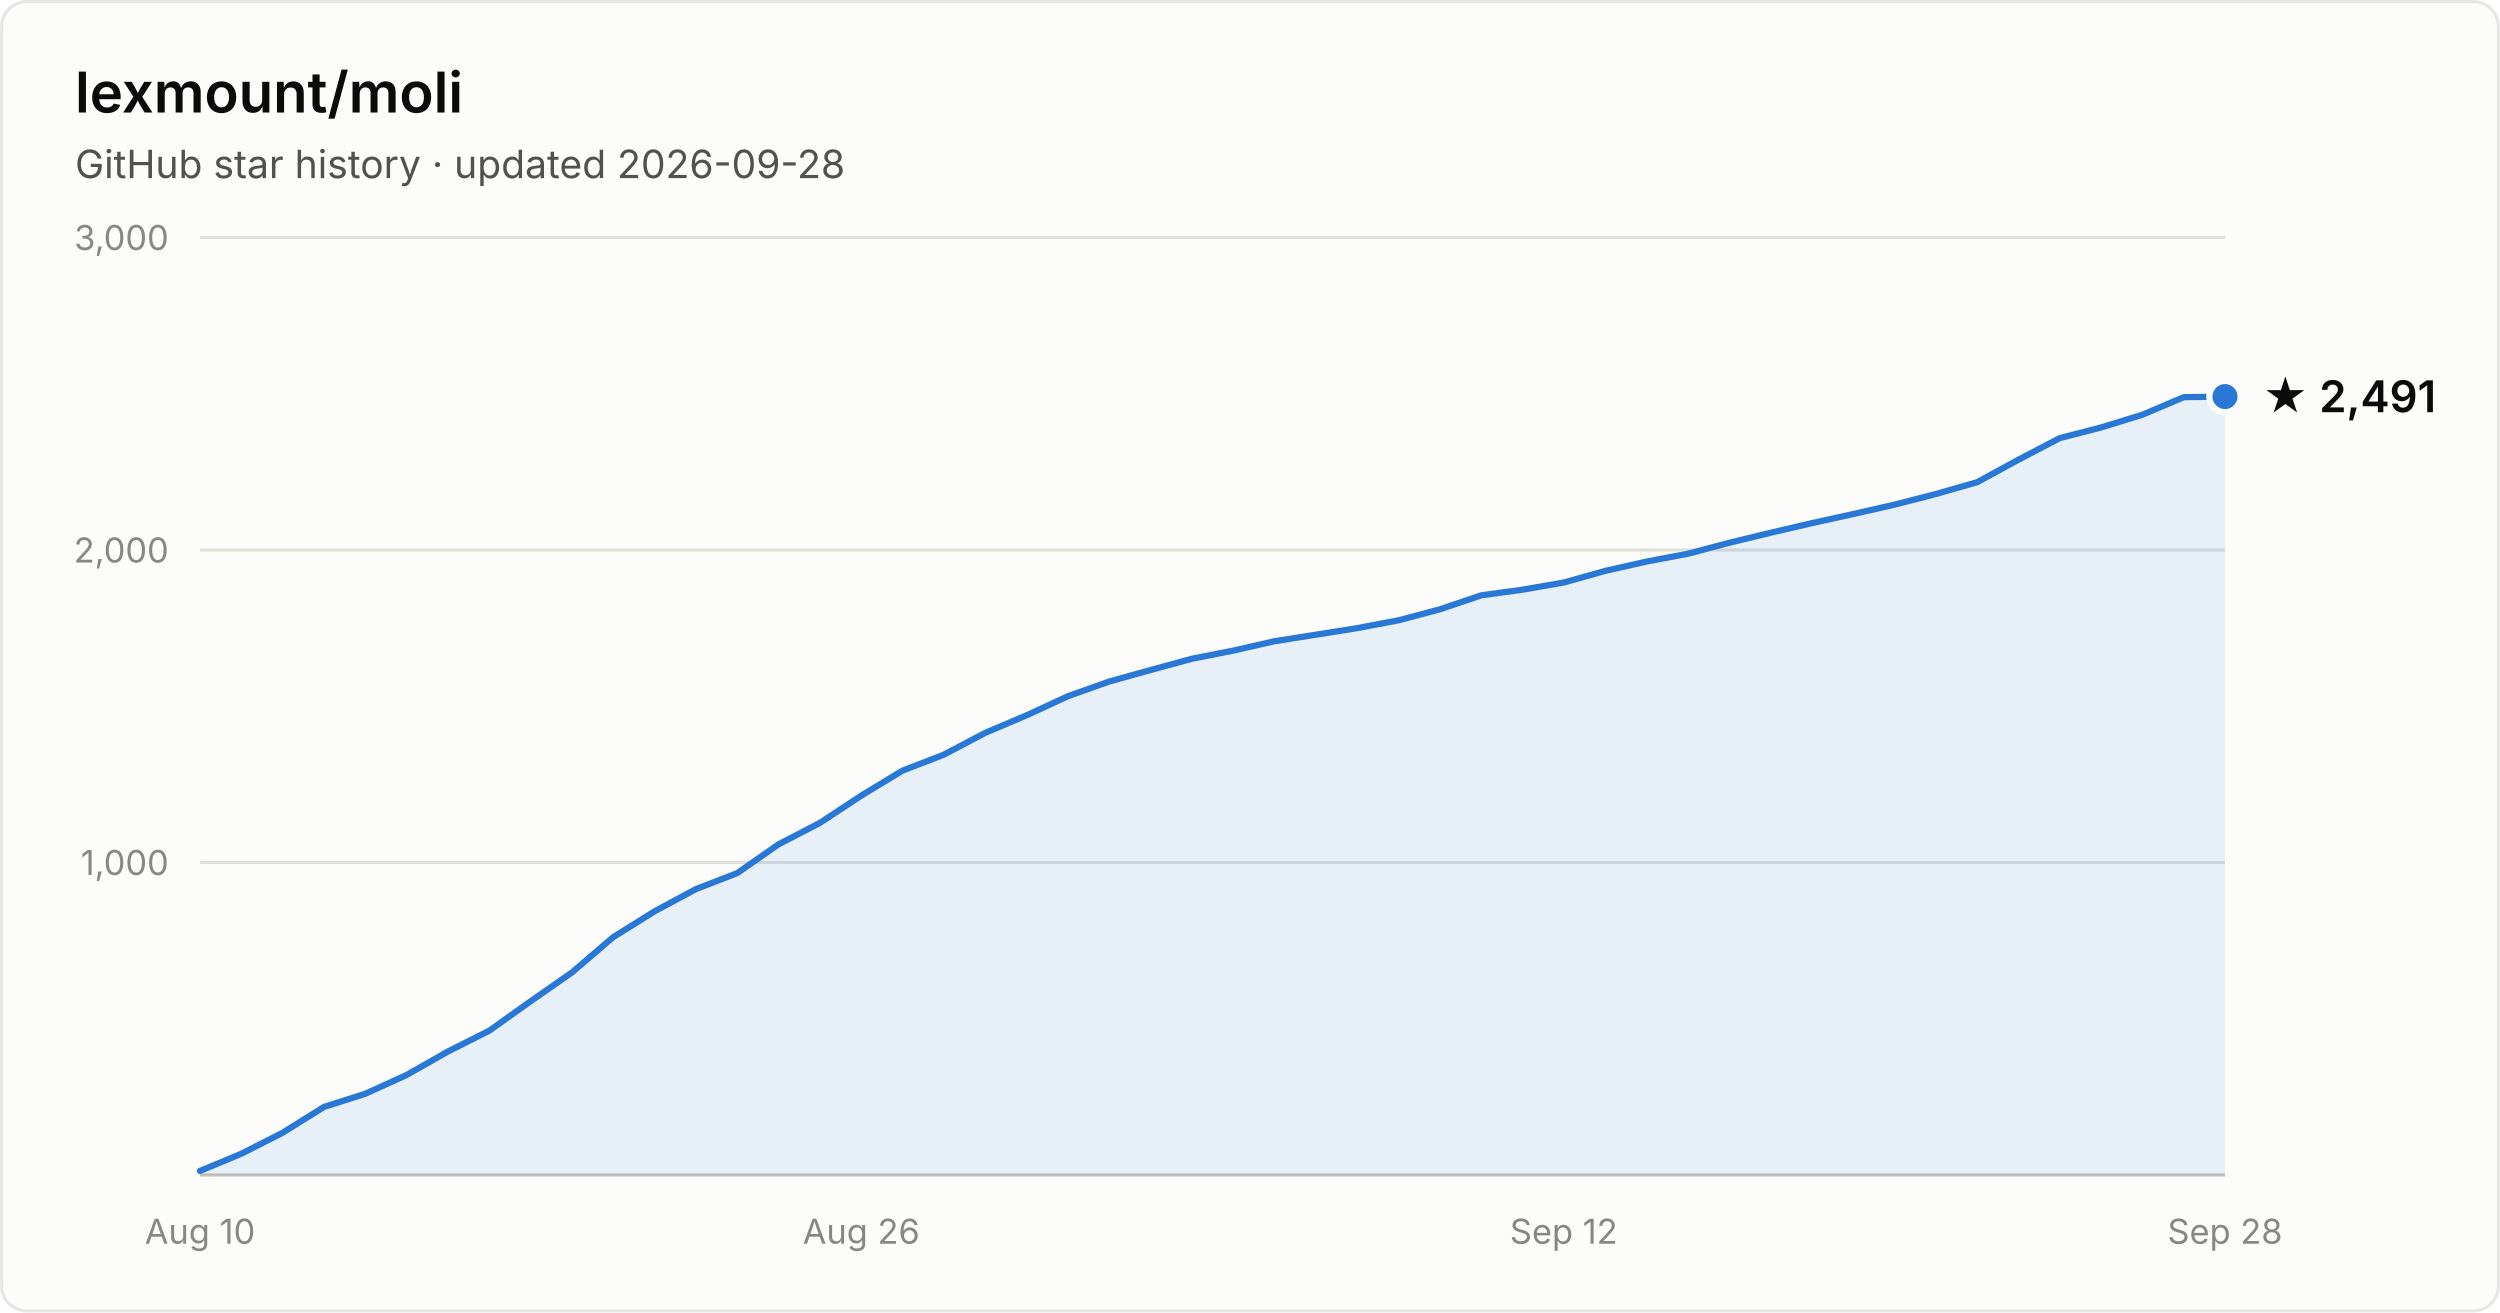
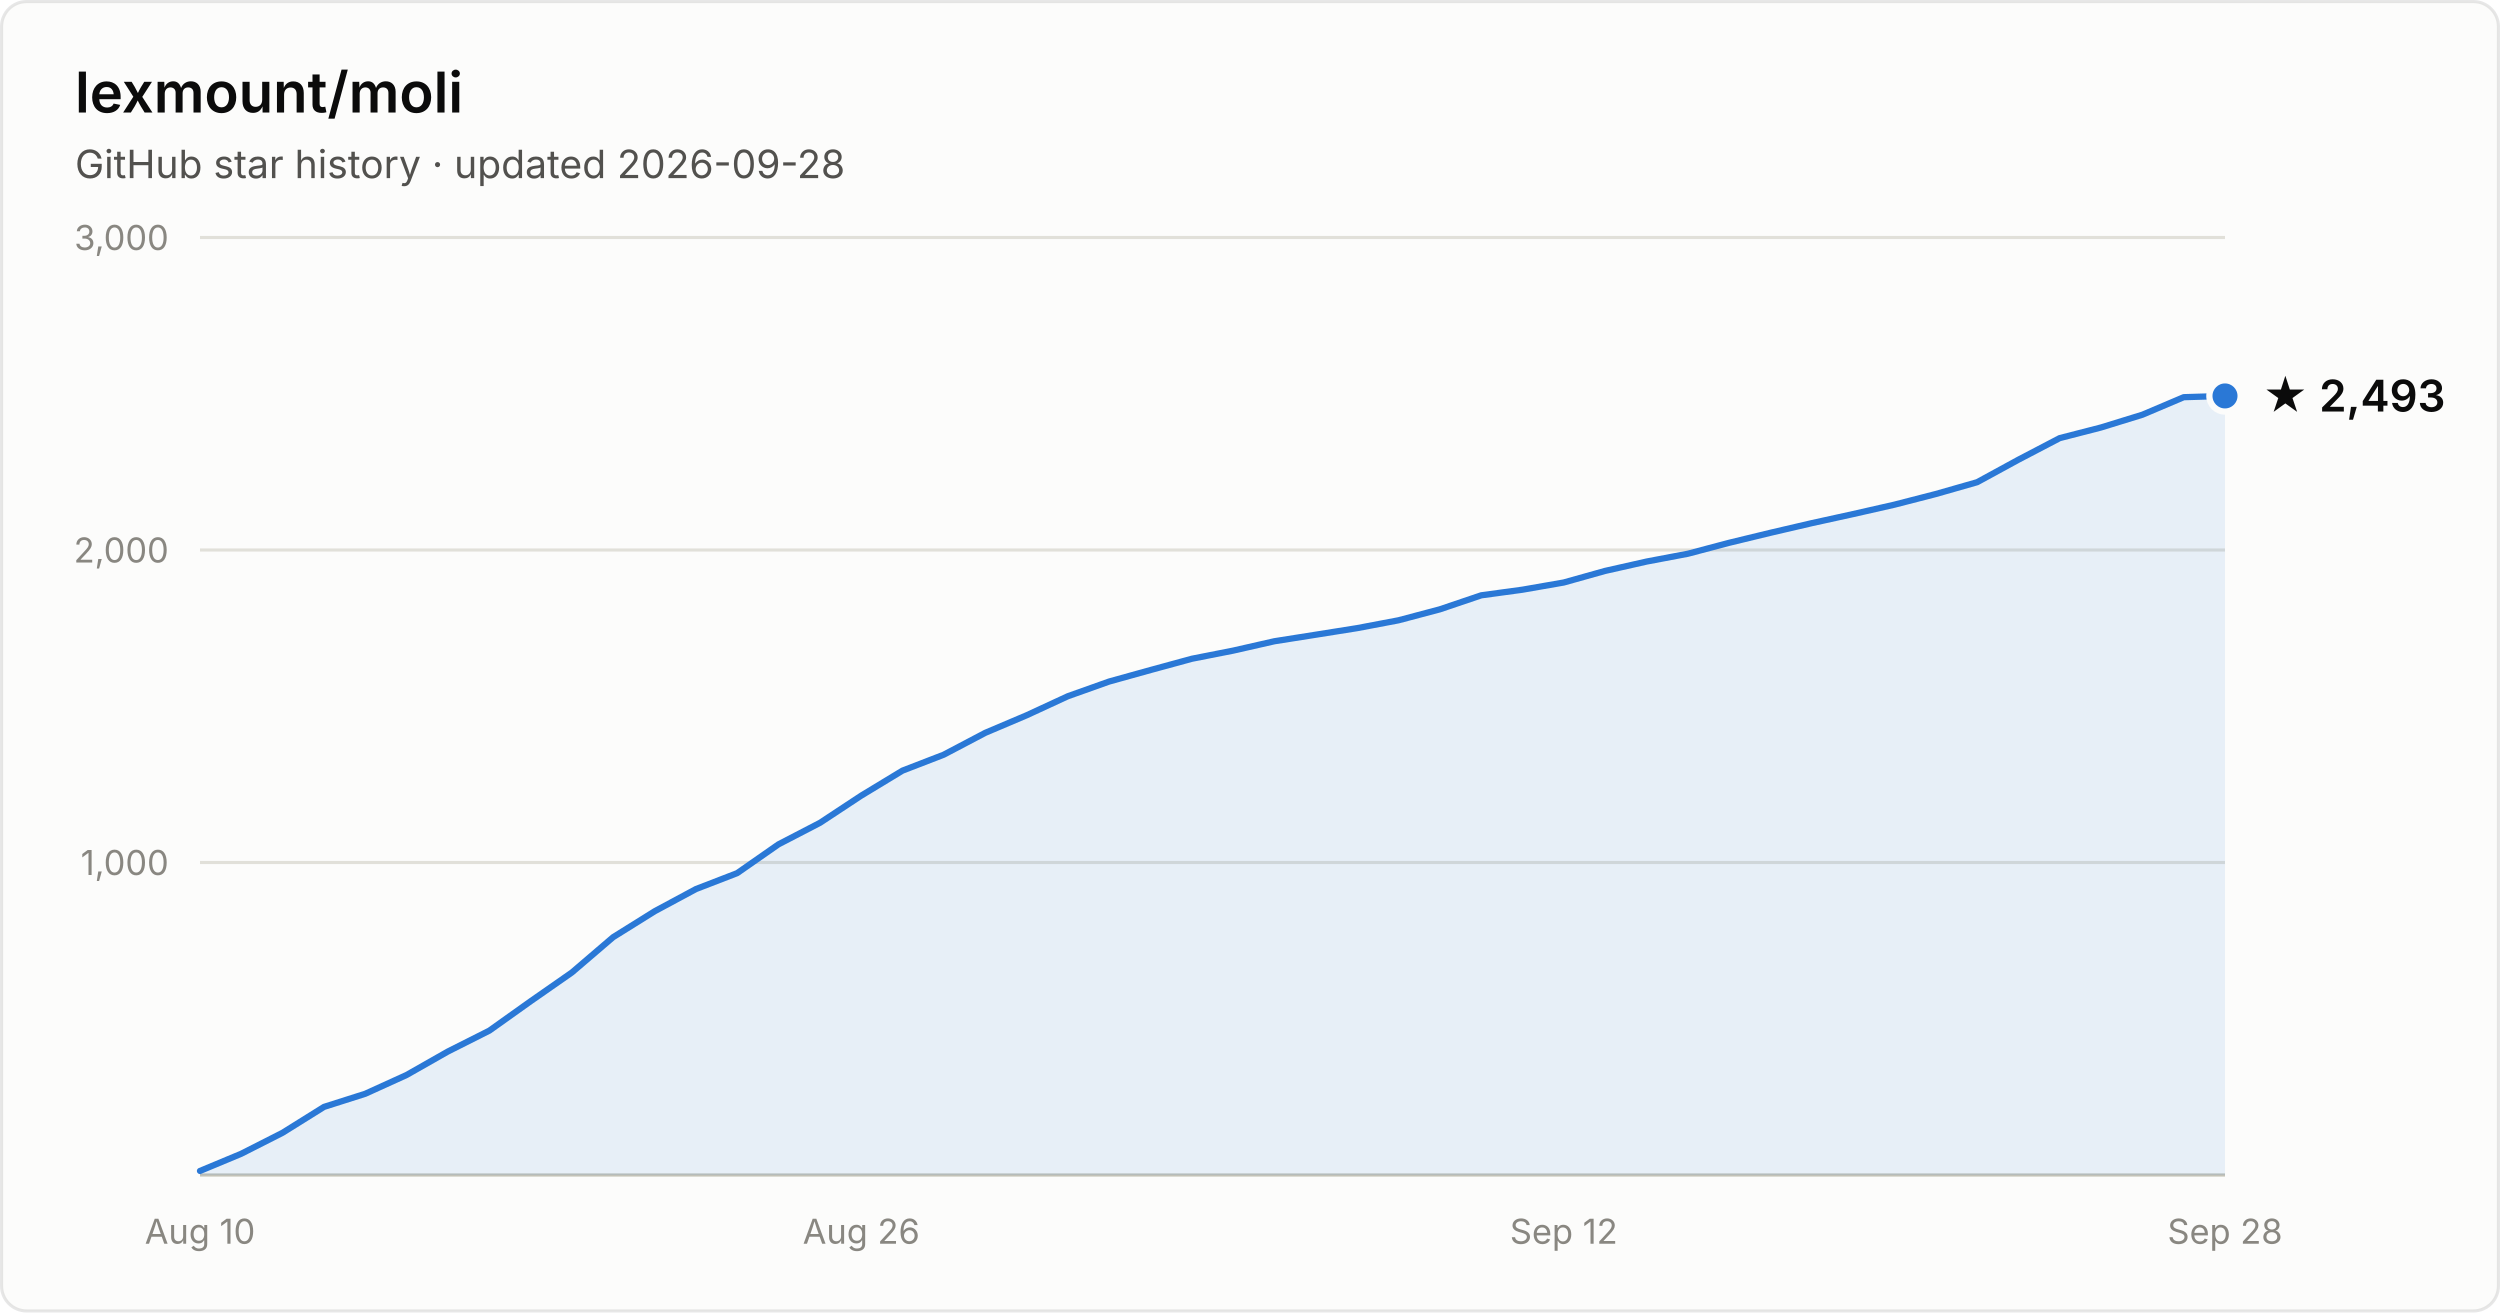
- <svg xmlns="http://www.w3.org/2000/svg" width="800" height="420" viewBox="0 0 800 420" font-family="system-ui, -apple-system, Segoe UI, sans-serif" role="img" aria-label="Star history of lexmount/moli: 2,491 stars as of 2026-09-28">
+ <svg xmlns="http://www.w3.org/2000/svg" width="800" height="420" viewBox="0 0 800 420" font-family="system-ui, -apple-system, Segoe UI, sans-serif" role="img" aria-label="Star history of lexmount/moli: 2,493 stars as of 2026-09-28">
  <rect x="0.5" y="0.5" width="799" height="419" rx="8" fill="#fcfcfb" stroke="rgba(11,11,11,0.10)" />
  <text x="24" y="36" fill="#0b0b0b" font-size="18" font-weight="600">lexmount/moli</text>
  <text x="24" y="57" fill="#52514e" font-size="12.5">GitHub star history · updated 2026-09-28</text>
  <line x1="64" y1="276.0" x2="712" y2="276.0" stroke="#e1e0d9" stroke-width="1" />
  <text x="54" y="280.0" text-anchor="end" fill="#898781" font-size="11" style="font-variant-numeric:tabular-nums">1,000</text>
  <line x1="64" y1="176.0" x2="712" y2="176.0" stroke="#e1e0d9" stroke-width="1" />
  <text x="54" y="180.0" text-anchor="end" fill="#898781" font-size="11" style="font-variant-numeric:tabular-nums">2,000</text>
  <line x1="64" y1="76.0" x2="712" y2="76.0" stroke="#e1e0d9" stroke-width="1" />
  <text x="54" y="80.0" text-anchor="end" fill="#898781" font-size="11" style="font-variant-numeric:tabular-nums">3,000</text>
  <line x1="64" y1="376" x2="712" y2="376" stroke="#c3c2b7" stroke-width="1" />
  <text x="64.0" y="398" text-anchor="middle" fill="#898781" font-size="11" style="font-variant-numeric:tabular-nums">Aug 10</text>
  <text x="275.6" y="398" text-anchor="middle" fill="#898781" font-size="11" style="font-variant-numeric:tabular-nums">Aug 26</text>
  <text x="500.4" y="398" text-anchor="middle" fill="#898781" font-size="11" style="font-variant-numeric:tabular-nums">Sep 12</text>
  <text x="712.0" y="398" text-anchor="middle" fill="#898781" font-size="11" style="font-variant-numeric:tabular-nums">Sep 28</text>
-   <path d="M64.0 374.7 L77.2 369.2 L90.4 362.5 L103.7 354.2 L116.9 350.0 L130.1 344.0 L143.3 336.5 L156.6 329.8 L169.8 320.4 L183.0 311.2 L196.2 299.9 L209.5 291.6 L222.7 284.5 L235.9 279.4 L249.1 270.2 L262.4 263.3 L275.6 254.6 L288.8 246.6 L302.0 241.5 L315.3 234.5 L328.5 228.9 L341.7 222.8 L354.9 218.1 L368.2 214.4 L381.4 210.8 L394.6 208.2 L407.8 205.2 L421.1 203.1 L434.3 201.0 L447.5 198.5 L460.7 195.0 L474.0 190.5 L487.2 188.7 L500.4 186.4 L513.6 182.7 L526.9 179.7 L540.1 177.2 L553.3 173.7 L566.5 170.5 L579.8 167.4 L593.0 164.5 L606.2 161.5 L619.4 158.1 L632.7 154.3 L645.9 147.1 L659.1 140.2 L672.3 136.8 L685.6 132.7 L698.8 127.1 L712.0 126.9 L712.0 376 L64.0 376 Z" fill="#2a78d6" fill-opacity="0.1" />
-   <path d="M64.0 374.7 L77.2 369.2 L90.4 362.5 L103.7 354.2 L116.9 350.0 L130.1 344.0 L143.3 336.5 L156.6 329.8 L169.8 320.4 L183.0 311.2 L196.2 299.9 L209.5 291.6 L222.7 284.5 L235.9 279.4 L249.1 270.2 L262.4 263.3 L275.6 254.6 L288.8 246.6 L302.0 241.5 L315.3 234.5 L328.5 228.9 L341.7 222.8 L354.9 218.1 L368.2 214.4 L381.4 210.8 L394.6 208.2 L407.8 205.2 L421.1 203.1 L434.3 201.0 L447.5 198.5 L460.7 195.0 L474.0 190.5 L487.2 188.7 L500.4 186.4 L513.6 182.7 L526.9 179.7 L540.1 177.2 L553.3 173.7 L566.5 170.5 L579.8 167.4 L593.0 164.5 L606.2 161.5 L619.4 158.1 L632.7 154.3 L645.9 147.1 L659.1 140.2 L672.3 136.8 L685.6 132.7 L698.8 127.1 L712.0 126.9" fill="none" stroke="#2a78d6" stroke-width="2" stroke-linejoin="round" stroke-linecap="round" />
-   <circle cx="712.0" cy="126.9" r="5" fill="#2a78d6" stroke="#fcfcfb" stroke-width="2" />
-   <text x="724.0" y="131.9" fill="#0b0b0b" font-size="14" font-weight="600">★ 2,491</text>
+   <path d="M64.0 374.7 L77.2 369.2 L90.4 362.5 L103.7 354.2 L116.9 350.0 L130.1 344.0 L143.3 336.5 L156.6 329.8 L169.8 320.4 L183.0 311.2 L196.2 299.9 L209.5 291.6 L222.7 284.5 L235.9 279.4 L249.1 270.2 L262.4 263.3 L275.6 254.6 L288.8 246.6 L302.0 241.5 L315.3 234.5 L328.5 228.9 L341.7 222.8 L354.9 218.1 L368.2 214.4 L381.4 210.8 L394.6 208.2 L407.8 205.2 L421.1 203.1 L434.3 201.0 L447.5 198.5 L460.7 195.0 L474.0 190.5 L487.2 188.7 L500.4 186.4 L513.6 182.7 L526.9 179.7 L540.1 177.2 L553.3 173.7 L566.5 170.5 L579.8 167.4 L593.0 164.5 L606.2 161.5 L619.4 158.1 L632.7 154.3 L645.9 147.1 L659.1 140.2 L672.3 136.8 L685.6 132.7 L698.8 127.1 L712.0 126.7 L712.0 376 L64.0 376 Z" fill="#2a78d6" fill-opacity="0.1" />
+   <path d="M64.0 374.7 L77.2 369.2 L90.4 362.5 L103.7 354.2 L116.9 350.0 L130.1 344.0 L143.3 336.5 L156.6 329.8 L169.8 320.4 L183.0 311.2 L196.2 299.9 L209.5 291.6 L222.7 284.5 L235.9 279.4 L249.1 270.2 L262.4 263.3 L275.6 254.6 L288.8 246.6 L302.0 241.5 L315.3 234.5 L328.5 228.9 L341.7 222.8 L354.9 218.1 L368.2 214.4 L381.4 210.8 L394.6 208.2 L407.8 205.2 L421.1 203.1 L434.3 201.0 L447.5 198.5 L460.7 195.0 L474.0 190.5 L487.2 188.7 L500.4 186.4 L513.6 182.7 L526.9 179.7 L540.1 177.2 L553.3 173.7 L566.5 170.5 L579.8 167.4 L593.0 164.5 L606.2 161.5 L619.4 158.1 L632.7 154.3 L645.9 147.1 L659.1 140.2 L672.3 136.8 L685.6 132.7 L698.8 127.1 L712.0 126.7" fill="none" stroke="#2a78d6" stroke-width="2" stroke-linejoin="round" stroke-linecap="round" />
+   <circle cx="712.0" cy="126.7" r="5" fill="#2a78d6" stroke="#fcfcfb" stroke-width="2" />
+   <text x="724.0" y="131.7" fill="#0b0b0b" font-size="14" font-weight="600">★ 2,493</text>
</svg>
